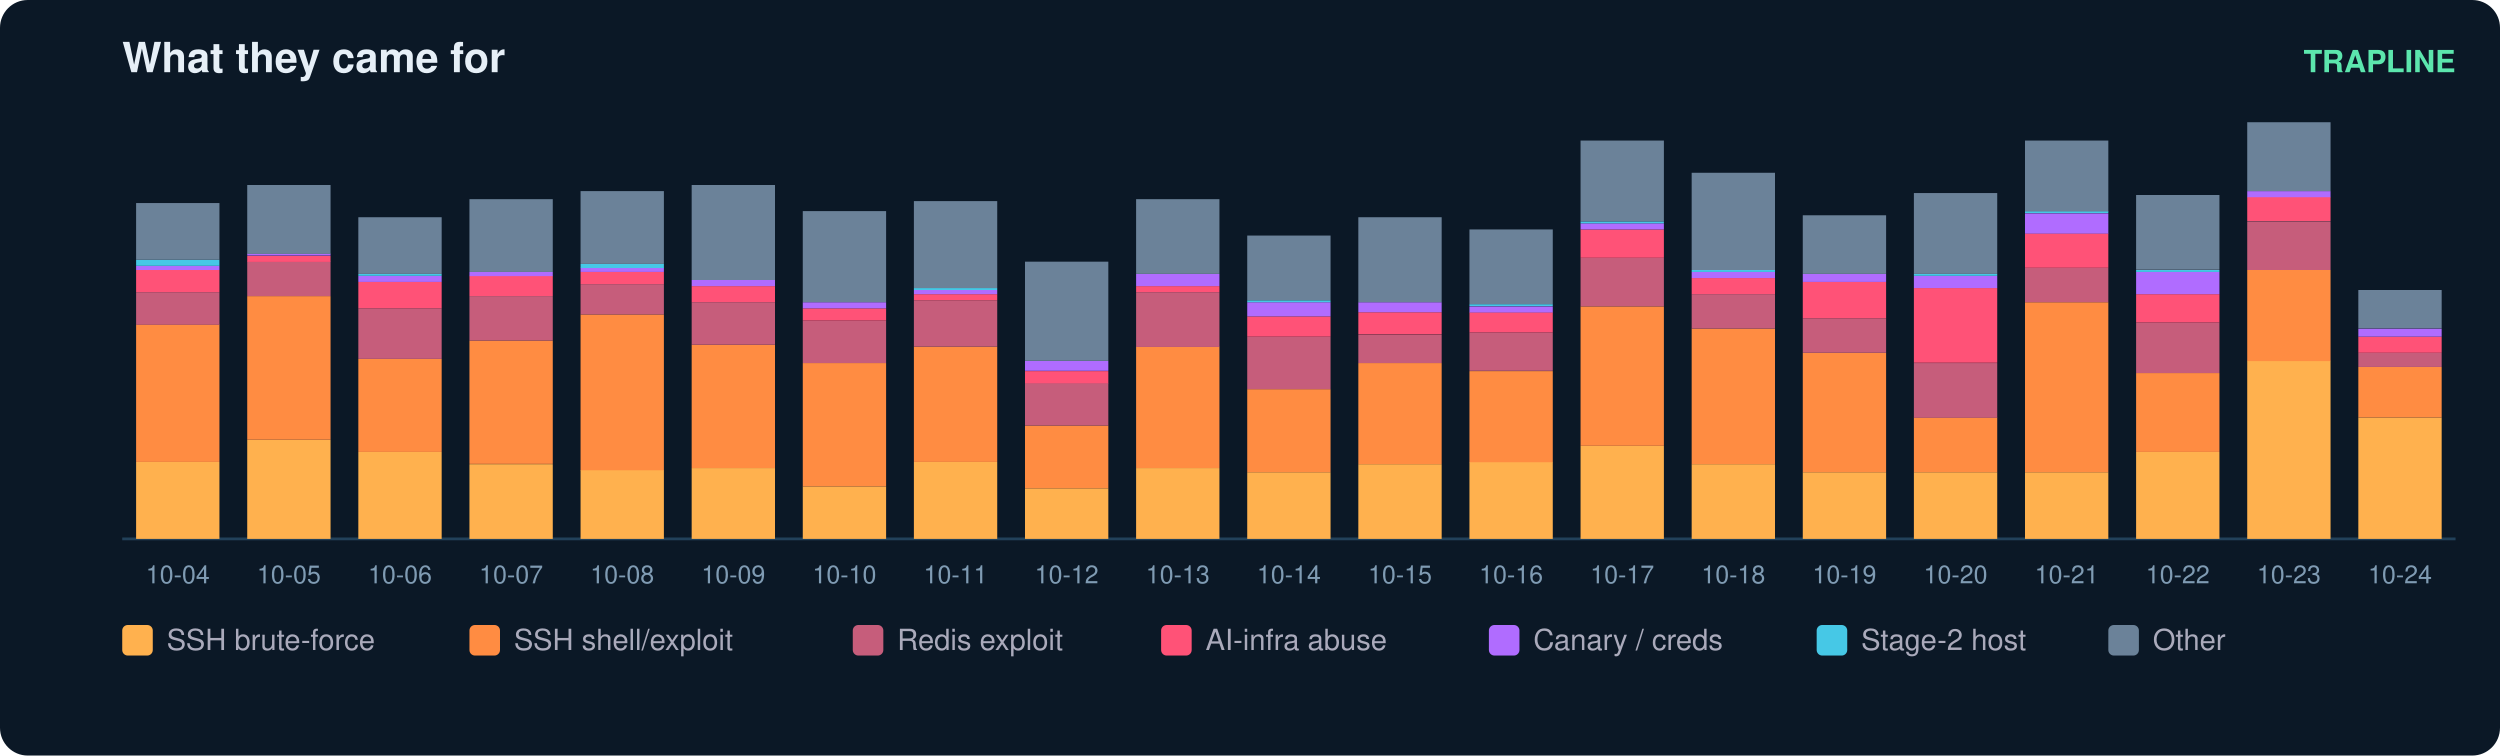
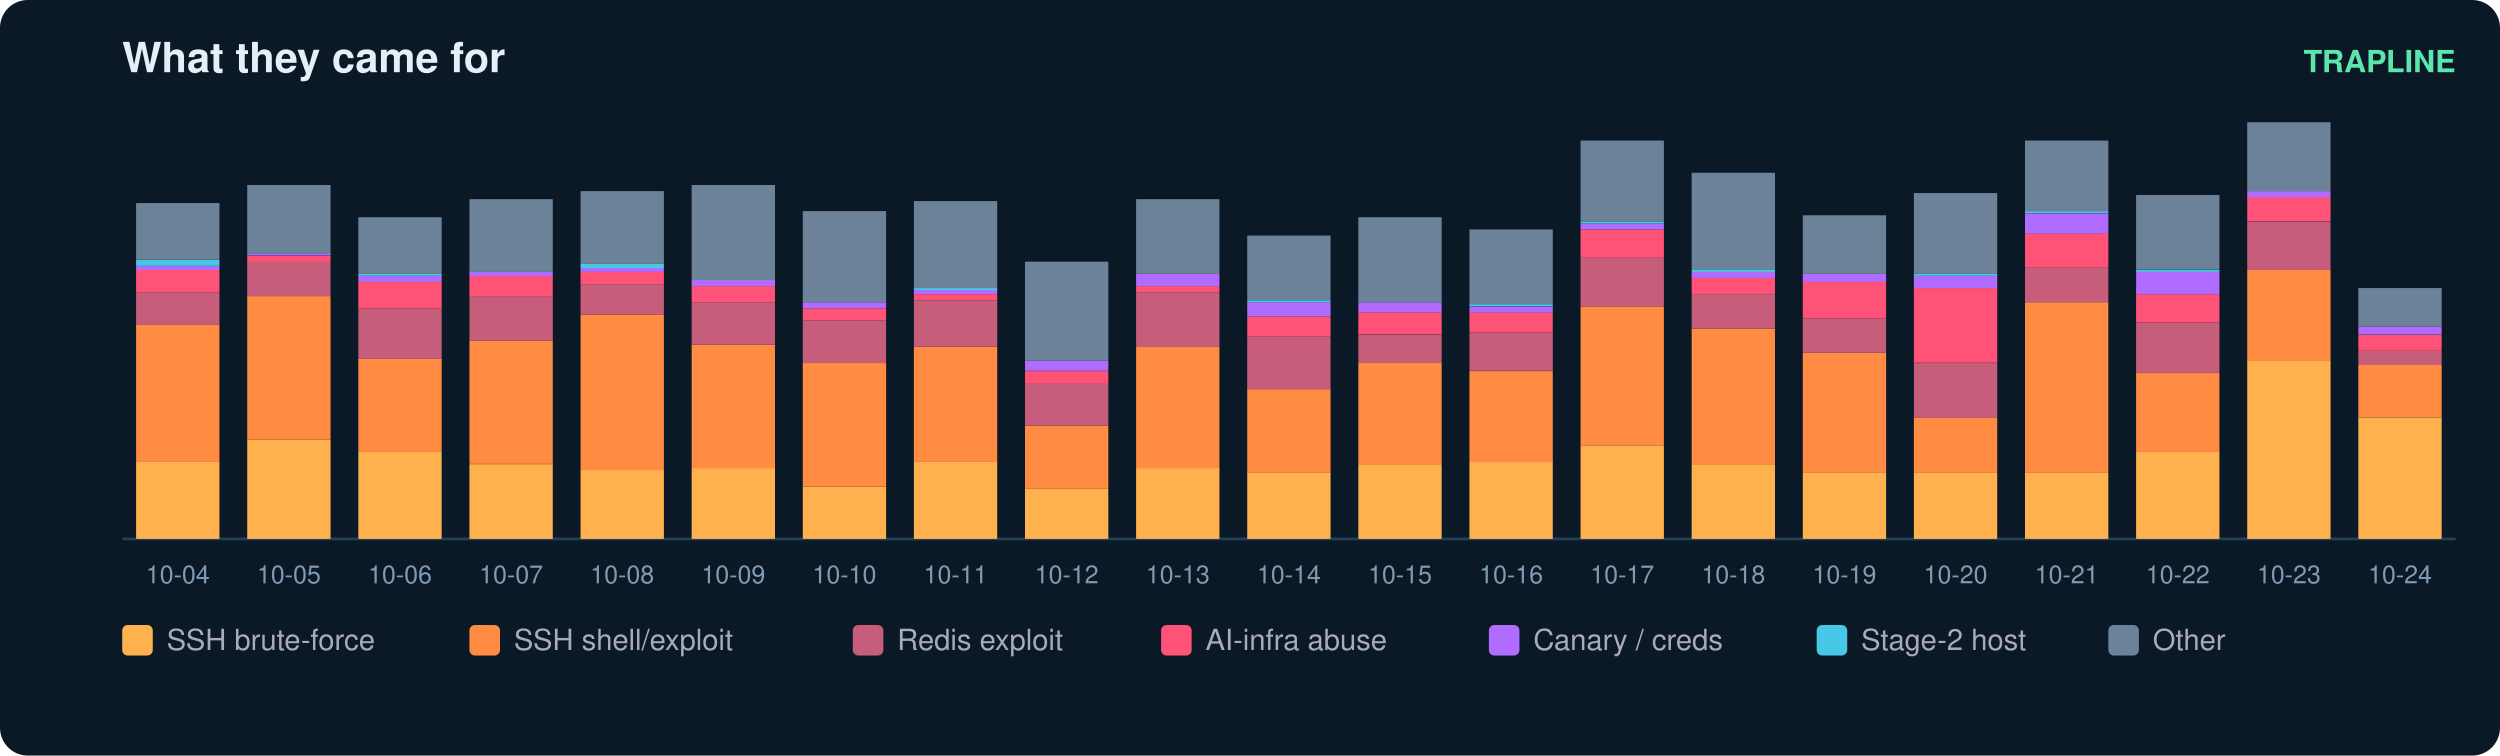
<svg xmlns="http://www.w3.org/2000/svg" width="900" height="272" viewBox="0 0 900 272" font-family="ui-sans-serif,Segoe UI,Helvetica,Arial">
  <rect width="900" height="272" rx="10" fill="#0b1826" />
  <text x="44" y="26" fill="#e6eff7" font-size="15" font-weight="700">What they came for</text>
  <text x="884" y="26" fill="#5ce6ad" font-size="11" text-anchor="end" font-weight="600">TRAPLINE</text>
  <line x1="44" y1="194" x2="884" y2="194" stroke="#22415a" />
  <rect x="49" y="166.3" width="30" height="27.7" fill="#ffb14e" />
  <rect x="49" y="116.8" width="30" height="49.5" fill="#ff8c42" />
  <rect x="49" y="105.2" width="30" height="11.7" fill="#c65d7b" />
  <rect x="49" y="97.2" width="30" height="8.0" fill="#ff5277" />
  <rect x="49" y="95.7" width="30" height="1.5" fill="#b06cff" />
  <rect x="49" y="93.5" width="30" height="2.2" fill="#46c8e6" />
  <rect x="49" y="73.1" width="30" height="20.4" fill="#6b8299" />
  <text x="64.0" y="210.0" fill="#7f9bb3" font-size="9" text-anchor="middle">10-04</text>
  <rect x="89" y="158.3" width="30" height="35.7" fill="#ffb14e" />
  <rect x="89" y="106.6" width="30" height="51.7" fill="#ff8c42" />
  <rect x="89" y="94.2" width="30" height="12.4" fill="#c65d7b" />
  <rect x="89" y="92.1" width="30" height="2.2" fill="#ff5277" />
  <rect x="89" y="91.3" width="30" height="0.7" fill="#b06cff" />
  <rect x="89" y="66.6" width="30" height="24.8" fill="#6b8299" />
  <text x="104.0" y="210.0" fill="#7f9bb3" font-size="9" text-anchor="middle">10-05</text>
  <rect x="129" y="162.7" width="30" height="31.3" fill="#ffb14e" />
  <rect x="129" y="129.2" width="30" height="33.5" fill="#ff8c42" />
  <rect x="129" y="111.0" width="30" height="18.2" fill="#c65d7b" />
  <rect x="129" y="101.5" width="30" height="9.5" fill="#ff5277" />
  <rect x="129" y="99.3" width="30" height="2.2" fill="#b06cff" />
  <rect x="129" y="98.6" width="30" height="0.7" fill="#46c8e6" />
  <rect x="129" y="78.2" width="30" height="20.4" fill="#6b8299" />
  <text x="144.0" y="210.0" fill="#7f9bb3" font-size="9" text-anchor="middle">10-06</text>
  <rect x="169" y="167.1" width="30" height="26.9" fill="#ffb14e" />
  <rect x="169" y="122.6" width="30" height="44.4" fill="#ff8c42" />
  <rect x="169" y="106.6" width="30" height="16.0" fill="#c65d7b" />
  <rect x="169" y="99.3" width="30" height="7.3" fill="#ff5277" />
  <rect x="169" y="97.9" width="30" height="1.5" fill="#b06cff" />
  <rect x="169" y="71.7" width="30" height="26.2" fill="#6b8299" />
  <text x="184.0" y="210.0" fill="#7f9bb3" font-size="9" text-anchor="middle">10-07</text>
  <rect x="209" y="169.2" width="30" height="24.8" fill="#ffb14e" />
  <rect x="209" y="113.2" width="30" height="56.1" fill="#ff8c42" />
  <rect x="209" y="102.3" width="30" height="10.9" fill="#c65d7b" />
  <rect x="209" y="97.9" width="30" height="4.4" fill="#ff5277" />
  <rect x="209" y="96.4" width="30" height="1.5" fill="#b06cff" />
  <rect x="209" y="95.0" width="30" height="1.5" fill="#46c8e6" />
  <rect x="209" y="68.8" width="30" height="26.2" fill="#6b8299" />
  <text x="224.0" y="210.0" fill="#7f9bb3" font-size="9" text-anchor="middle">10-08</text>
  <rect x="249" y="168.5" width="30" height="25.5" fill="#ffb14e" />
  <rect x="249" y="124.1" width="30" height="44.4" fill="#ff8c42" />
  <rect x="249" y="108.8" width="30" height="15.3" fill="#c65d7b" />
  <rect x="249" y="103.0" width="30" height="5.8" fill="#ff5277" />
  <rect x="249" y="100.8" width="30" height="2.2" fill="#b06cff" />
  <rect x="249" y="66.6" width="30" height="34.2" fill="#6b8299" />
  <text x="264.0" y="210.0" fill="#7f9bb3" font-size="9" text-anchor="middle">10-09</text>
  <rect x="289" y="175.1" width="30" height="18.9" fill="#ffb14e" />
  <rect x="289" y="130.7" width="30" height="44.4" fill="#ff8c42" />
  <rect x="289" y="115.4" width="30" height="15.3" fill="#c65d7b" />
  <rect x="289" y="111.0" width="30" height="4.4" fill="#ff5277" />
  <rect x="289" y="108.8" width="30" height="2.2" fill="#b06cff" />
  <rect x="289" y="76.0" width="30" height="32.8" fill="#6b8299" />
  <text x="304.0" y="210.0" fill="#7f9bb3" font-size="9" text-anchor="middle">10-10</text>
  <rect x="329" y="166.3" width="30" height="27.7" fill="#ffb14e" />
  <rect x="329" y="124.8" width="30" height="41.5" fill="#ff8c42" />
  <rect x="329" y="108.1" width="30" height="16.7" fill="#c65d7b" />
  <rect x="329" y="105.9" width="30" height="2.2" fill="#ff5277" />
  <rect x="329" y="104.4" width="30" height="1.5" fill="#b06cff" />
  <rect x="329" y="103.7" width="30" height="0.7" fill="#46c8e6" />
  <rect x="329" y="72.4" width="30" height="31.3" fill="#6b8299" />
  <text x="344.0" y="210.0" fill="#7f9bb3" font-size="9" text-anchor="middle">10-11</text>
  <rect x="369" y="175.8" width="30" height="18.2" fill="#ffb14e" />
  <rect x="369" y="153.2" width="30" height="22.6" fill="#ff8c42" />
  <rect x="369" y="137.9" width="30" height="15.3" fill="#c65d7b" />
  <rect x="369" y="133.6" width="30" height="4.4" fill="#ff5277" />
  <rect x="369" y="129.9" width="30" height="3.6" fill="#b06cff" />
  <rect x="369" y="94.2" width="30" height="35.7" fill="#6b8299" />
  <text x="384.0" y="210.0" fill="#7f9bb3" font-size="9" text-anchor="middle">10-12</text>
  <rect x="409" y="168.5" width="30" height="25.5" fill="#ffb14e" />
  <rect x="409" y="124.8" width="30" height="43.7" fill="#ff8c42" />
  <rect x="409" y="105.2" width="30" height="19.7" fill="#c65d7b" />
  <rect x="409" y="103.0" width="30" height="2.2" fill="#ff5277" />
  <rect x="409" y="98.6" width="30" height="4.4" fill="#b06cff" />
  <rect x="409" y="71.7" width="30" height="26.9" fill="#6b8299" />
  <text x="424.0" y="210.0" fill="#7f9bb3" font-size="9" text-anchor="middle">10-13</text>
  <rect x="449" y="170.0" width="30" height="24.0" fill="#ffb14e" />
  <rect x="449" y="140.1" width="30" height="29.9" fill="#ff8c42" />
  <rect x="449" y="121.2" width="30" height="18.9" fill="#c65d7b" />
  <rect x="449" y="113.9" width="30" height="7.3" fill="#ff5277" />
  <rect x="449" y="108.8" width="30" height="5.1" fill="#b06cff" />
  <rect x="449" y="108.1" width="30" height="0.7" fill="#46c8e6" />
  <rect x="449" y="84.8" width="30" height="23.3" fill="#6b8299" />
  <text x="464.0" y="210.0" fill="#7f9bb3" font-size="9" text-anchor="middle">10-14</text>
  <rect x="489" y="167.1" width="30" height="26.9" fill="#ffb14e" />
  <rect x="489" y="130.7" width="30" height="36.4" fill="#ff8c42" />
  <rect x="489" y="120.5" width="30" height="10.2" fill="#c65d7b" />
  <rect x="489" y="112.4" width="30" height="8.0" fill="#ff5277" />
  <rect x="489" y="108.8" width="30" height="3.6" fill="#b06cff" />
  <rect x="489" y="78.2" width="30" height="30.6" fill="#6b8299" />
  <text x="504.0" y="210.0" fill="#7f9bb3" font-size="9" text-anchor="middle">10-15</text>
  <rect x="529" y="166.3" width="30" height="27.7" fill="#ffb14e" />
  <rect x="529" y="133.6" width="30" height="32.8" fill="#ff8c42" />
  <rect x="529" y="119.7" width="30" height="13.8" fill="#c65d7b" />
  <rect x="529" y="112.4" width="30" height="7.3" fill="#ff5277" />
  <rect x="529" y="110.3" width="30" height="2.2" fill="#b06cff" />
  <rect x="529" y="109.5" width="30" height="0.7" fill="#46c8e6" />
  <rect x="529" y="82.6" width="30" height="26.9" fill="#6b8299" />
  <text x="544.0" y="210.0" fill="#7f9bb3" font-size="9" text-anchor="middle">10-16</text>
  <rect x="569" y="160.5" width="30" height="33.5" fill="#ffb14e" />
  <rect x="569" y="110.3" width="30" height="50.2" fill="#ff8c42" />
  <rect x="569" y="92.8" width="30" height="17.5" fill="#c65d7b" />
  <rect x="569" y="82.6" width="30" height="10.2" fill="#ff5277" />
  <rect x="569" y="80.4" width="30" height="2.2" fill="#b06cff" />
  <rect x="569" y="79.7" width="30" height="0.7" fill="#46c8e6" />
  <rect x="569" y="50.6" width="30" height="29.1" fill="#6b8299" />
  <text x="584.0" y="210.0" fill="#7f9bb3" font-size="9" text-anchor="middle">10-17</text>
  <rect x="609" y="167.1" width="30" height="26.9" fill="#ffb14e" />
  <rect x="609" y="118.3" width="30" height="48.8" fill="#ff8c42" />
  <rect x="609" y="105.9" width="30" height="12.4" fill="#c65d7b" />
  <rect x="609" y="100.1" width="30" height="5.8" fill="#ff5277" />
  <rect x="609" y="97.9" width="30" height="2.2" fill="#b06cff" />
  <rect x="609" y="97.2" width="30" height="0.7" fill="#46c8e6" />
  <rect x="609" y="62.2" width="30" height="35.0" fill="#6b8299" />
  <text x="624.0" y="210.0" fill="#7f9bb3" font-size="9" text-anchor="middle">10-18</text>
  <rect x="649" y="170.0" width="30" height="24.0" fill="#ffb14e" />
  <rect x="649" y="127.0" width="30" height="43.0" fill="#ff8c42" />
  <rect x="649" y="114.6" width="30" height="12.4" fill="#c65d7b" />
  <rect x="649" y="101.5" width="30" height="13.1" fill="#ff5277" />
  <rect x="649" y="98.6" width="30" height="2.9" fill="#b06cff" />
  <rect x="649" y="77.5" width="30" height="21.1" fill="#6b8299" />
  <text x="664.0" y="210.0" fill="#7f9bb3" font-size="9" text-anchor="middle">10-19</text>
  <rect x="689" y="170.0" width="30" height="24.0" fill="#ffb14e" />
  <rect x="689" y="150.3" width="30" height="19.7" fill="#ff8c42" />
  <rect x="689" y="130.7" width="30" height="19.7" fill="#c65d7b" />
  <rect x="689" y="103.7" width="30" height="26.9" fill="#ff5277" />
  <rect x="689" y="99.3" width="30" height="4.4" fill="#b06cff" />
  <rect x="689" y="98.6" width="30" height="0.7" fill="#46c8e6" />
  <rect x="689" y="69.5" width="30" height="29.1" fill="#6b8299" />
  <text x="704.0" y="210.0" fill="#7f9bb3" font-size="9" text-anchor="middle">10-20</text>
  <rect x="729" y="170.0" width="30" height="24.0" fill="#ffb14e" />
  <rect x="729" y="108.8" width="30" height="61.2" fill="#ff8c42" />
  <rect x="729" y="96.4" width="30" height="12.4" fill="#c65d7b" />
  <rect x="729" y="84.0" width="30" height="12.4" fill="#ff5277" />
  <rect x="729" y="76.8" width="30" height="7.3" fill="#b06cff" />
  <rect x="729" y="76.0" width="30" height="0.7" fill="#46c8e6" />
  <rect x="729" y="50.6" width="30" height="25.5" fill="#6b8299" />
  <text x="744.0" y="210.0" fill="#7f9bb3" font-size="9" text-anchor="middle">10-21</text>
  <rect x="769" y="162.7" width="30" height="31.3" fill="#ffb14e" />
  <rect x="769" y="134.3" width="30" height="28.4" fill="#ff8c42" />
  <rect x="769" y="116.1" width="30" height="18.2" fill="#c65d7b" />
  <rect x="769" y="105.9" width="30" height="10.2" fill="#ff5277" />
  <rect x="769" y="97.9" width="30" height="8.0" fill="#b06cff" />
  <rect x="769" y="97.2" width="30" height="0.7" fill="#46c8e6" />
  <rect x="769" y="70.2" width="30" height="26.9" fill="#6b8299" />
  <text x="784.0" y="210.0" fill="#7f9bb3" font-size="9" text-anchor="middle">10-22</text>
  <rect x="809" y="129.9" width="30" height="64.1" fill="#ffb14e" />
  <rect x="809" y="97.2" width="30" height="32.8" fill="#ff8c42" />
  <rect x="809" y="79.7" width="30" height="17.5" fill="#c65d7b" />
  <rect x="809" y="70.9" width="30" height="8.7" fill="#ff5277" />
  <rect x="809" y="68.8" width="30" height="2.2" fill="#b06cff" />
  <rect x="809" y="44.0" width="30" height="24.8" fill="#6b8299" />
  <text x="824.0" y="210.0" fill="#7f9bb3" font-size="9" text-anchor="middle">10-23</text>
  <rect x="849" y="150.3" width="30" height="43.7" fill="#ffb14e" />
-   <rect x="849" y="132.1" width="30" height="18.2" fill="#ff8c42" />
-   <rect x="849" y="127.0" width="30" height="5.1" fill="#c65d7b" />
-   <rect x="849" y="121.2" width="30" height="5.8" fill="#ff5277" />
-   <rect x="849" y="118.3" width="30" height="2.9" fill="#b06cff" />
-   <rect x="849" y="104.4" width="30" height="13.8" fill="#6b8299" />
+   <rect x="849" y="131.4" width="30" height="18.9" fill="#ff8c42" />
+   <rect x="849" y="126.3" width="30" height="5.1" fill="#c65d7b" />
+   <rect x="849" y="120.5" width="30" height="5.8" fill="#ff5277" />
+   <rect x="849" y="117.5" width="30" height="2.9" fill="#b06cff" />
+   <rect x="849" y="103.7" width="30" height="13.8" fill="#6b8299" />
  <text x="864.0" y="210.0" fill="#7f9bb3" font-size="9" text-anchor="middle">10-24</text>
  <rect x="44" y="225" width="11" height="11" rx="2" fill="#ffb14e" />
  <text x="60" y="234" fill="#aab" font-size="10.5">SSH brute-force</text>
  <rect x="169" y="225" width="11" height="11" rx="2" fill="#ff8c42" />
  <text x="185" y="234" fill="#aab" font-size="10.5">SSH shell/exploit</text>
  <rect x="307" y="225" width="11" height="11" rx="2" fill="#c65d7b" />
  <text x="323" y="234" fill="#aab" font-size="10.5">Redis exploit</text>
  <rect x="418" y="225" width="11" height="11" rx="2" fill="#ff5277" />
  <text x="434" y="234" fill="#aab" font-size="10.5">AI-infra abuse</text>
  <rect x="536" y="225" width="11" height="11" rx="2" fill="#b06cff" />
  <text x="552" y="234" fill="#aab" font-size="10.5">Canary / creds</text>
  <rect x="654" y="225" width="11" height="11" rx="2" fill="#46c8e6" />
  <text x="670" y="234" fill="#aab" font-size="10.5">Stage-2 host</text>
  <rect x="759" y="225" width="11" height="11" rx="2" fill="#6b8299" />
  <text x="775" y="234" fill="#aab" font-size="10.5">Other</text>
</svg>
